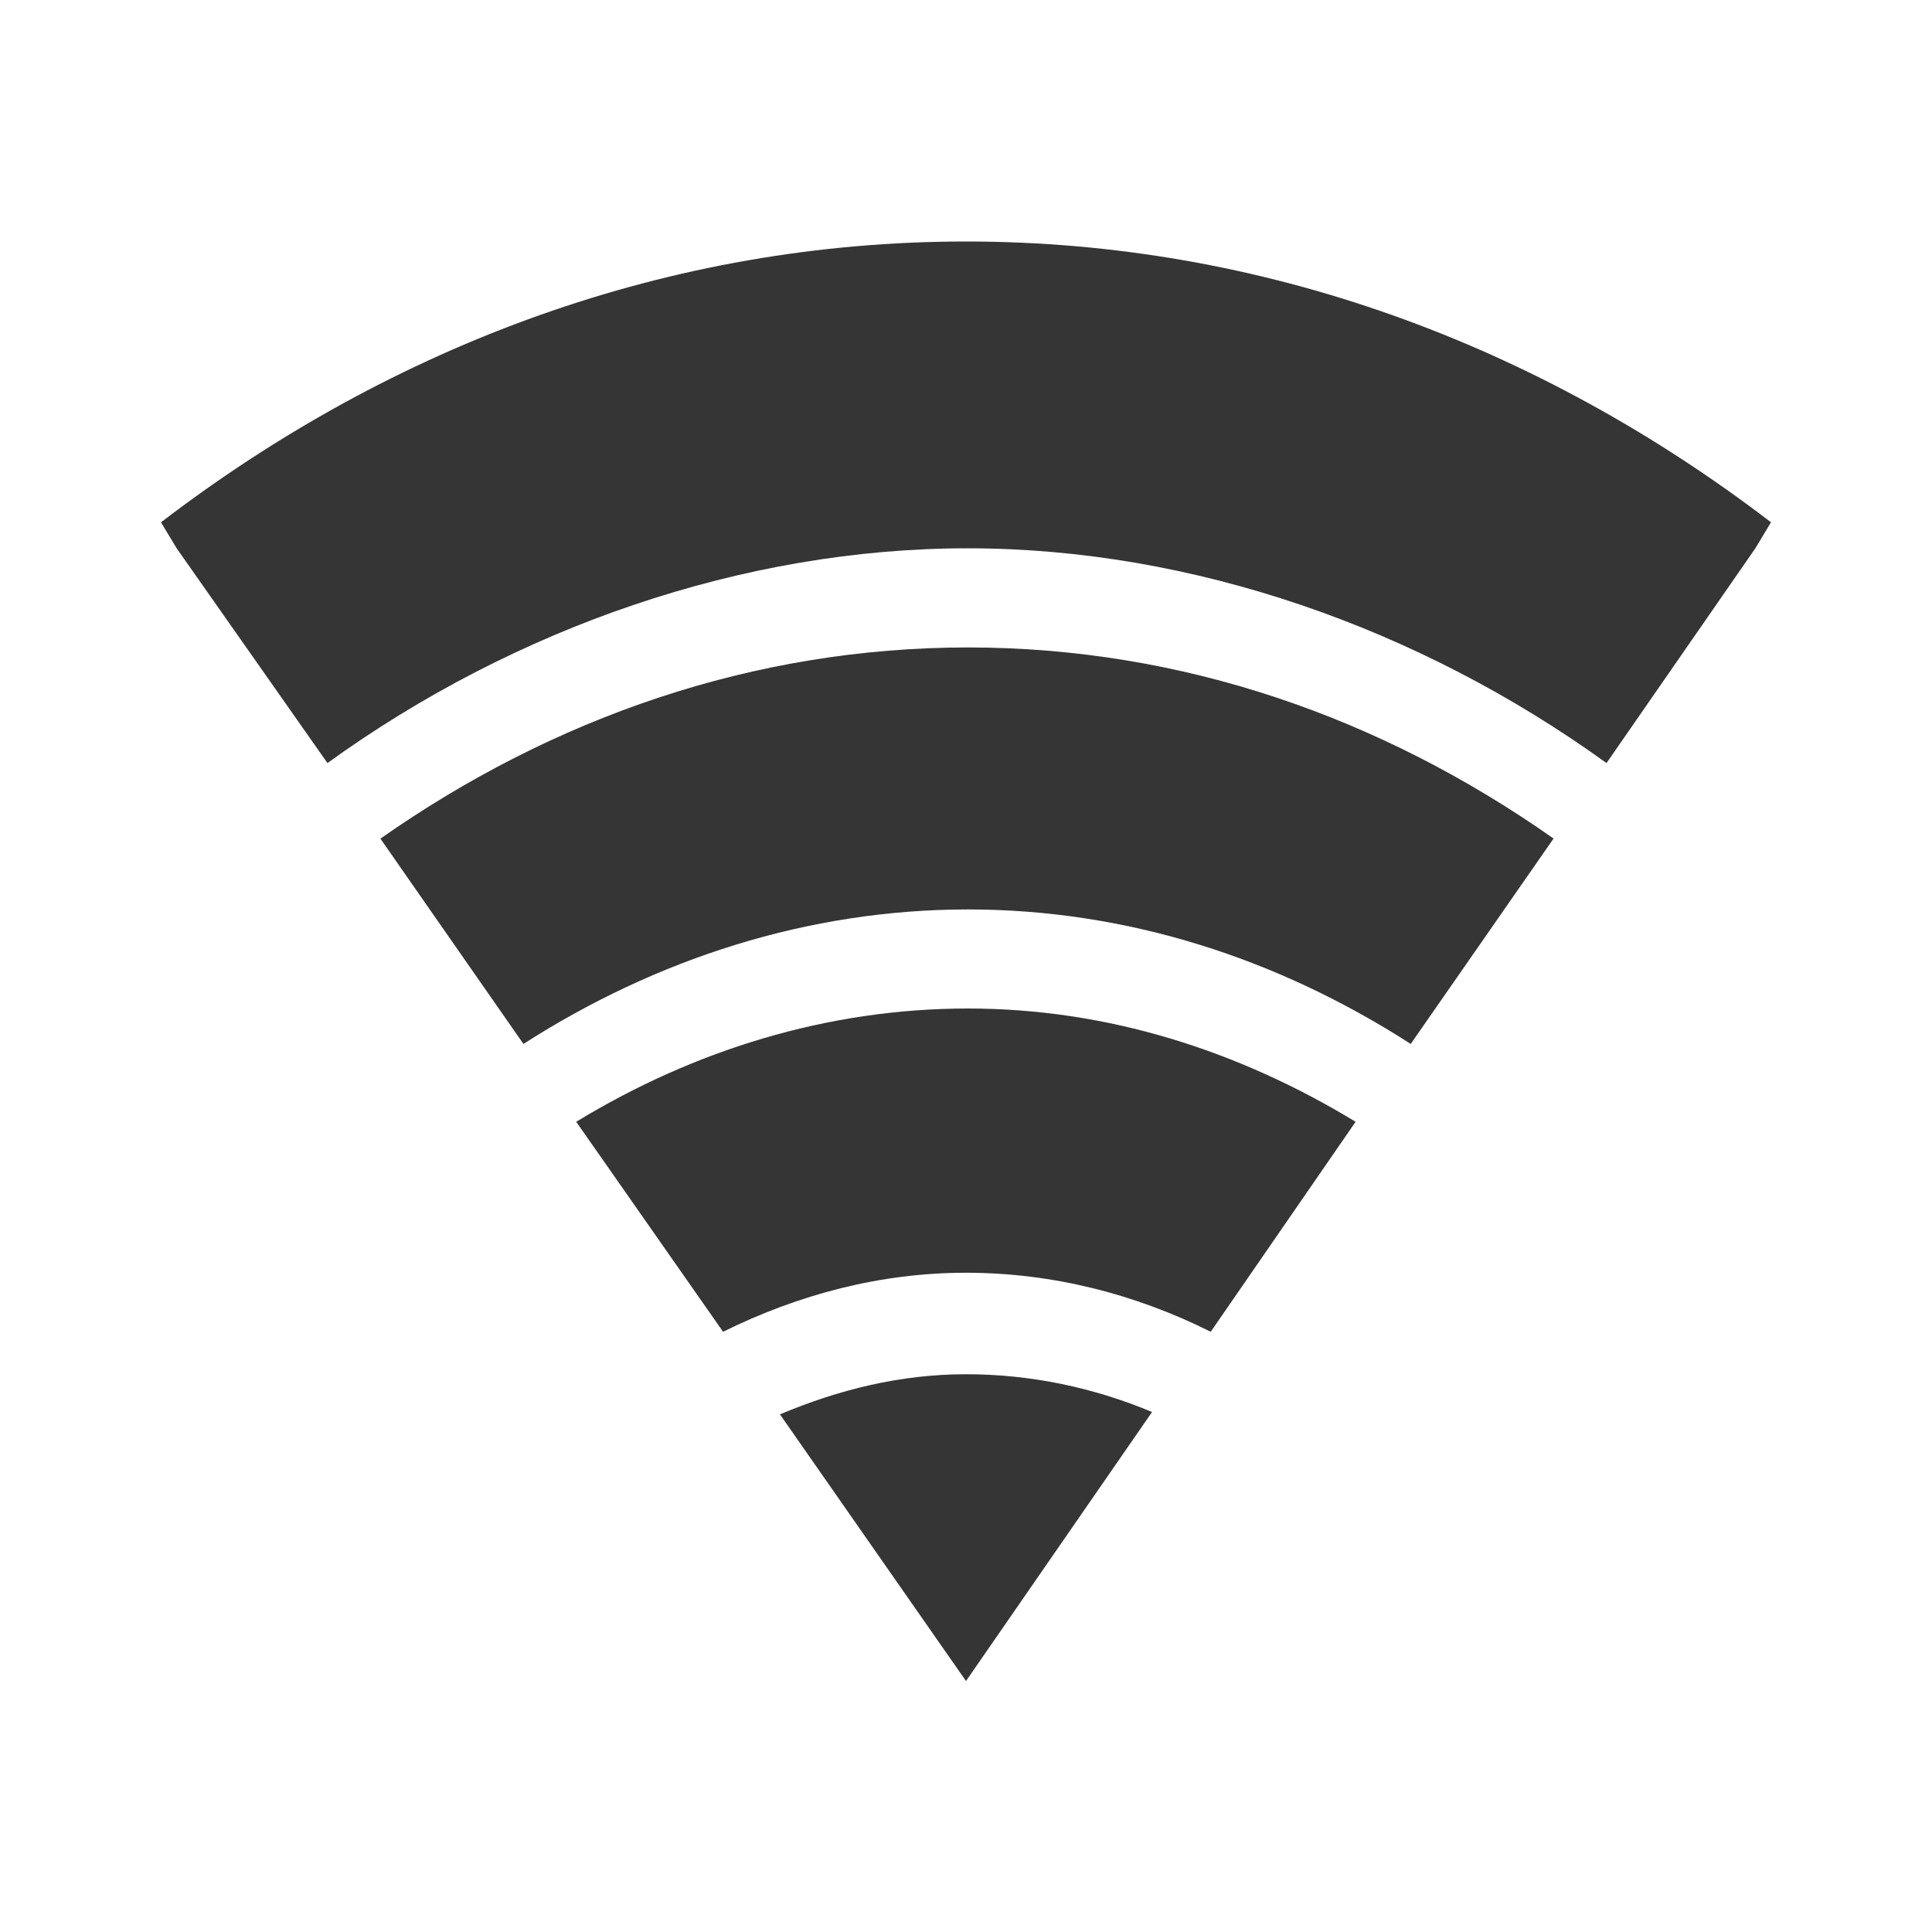
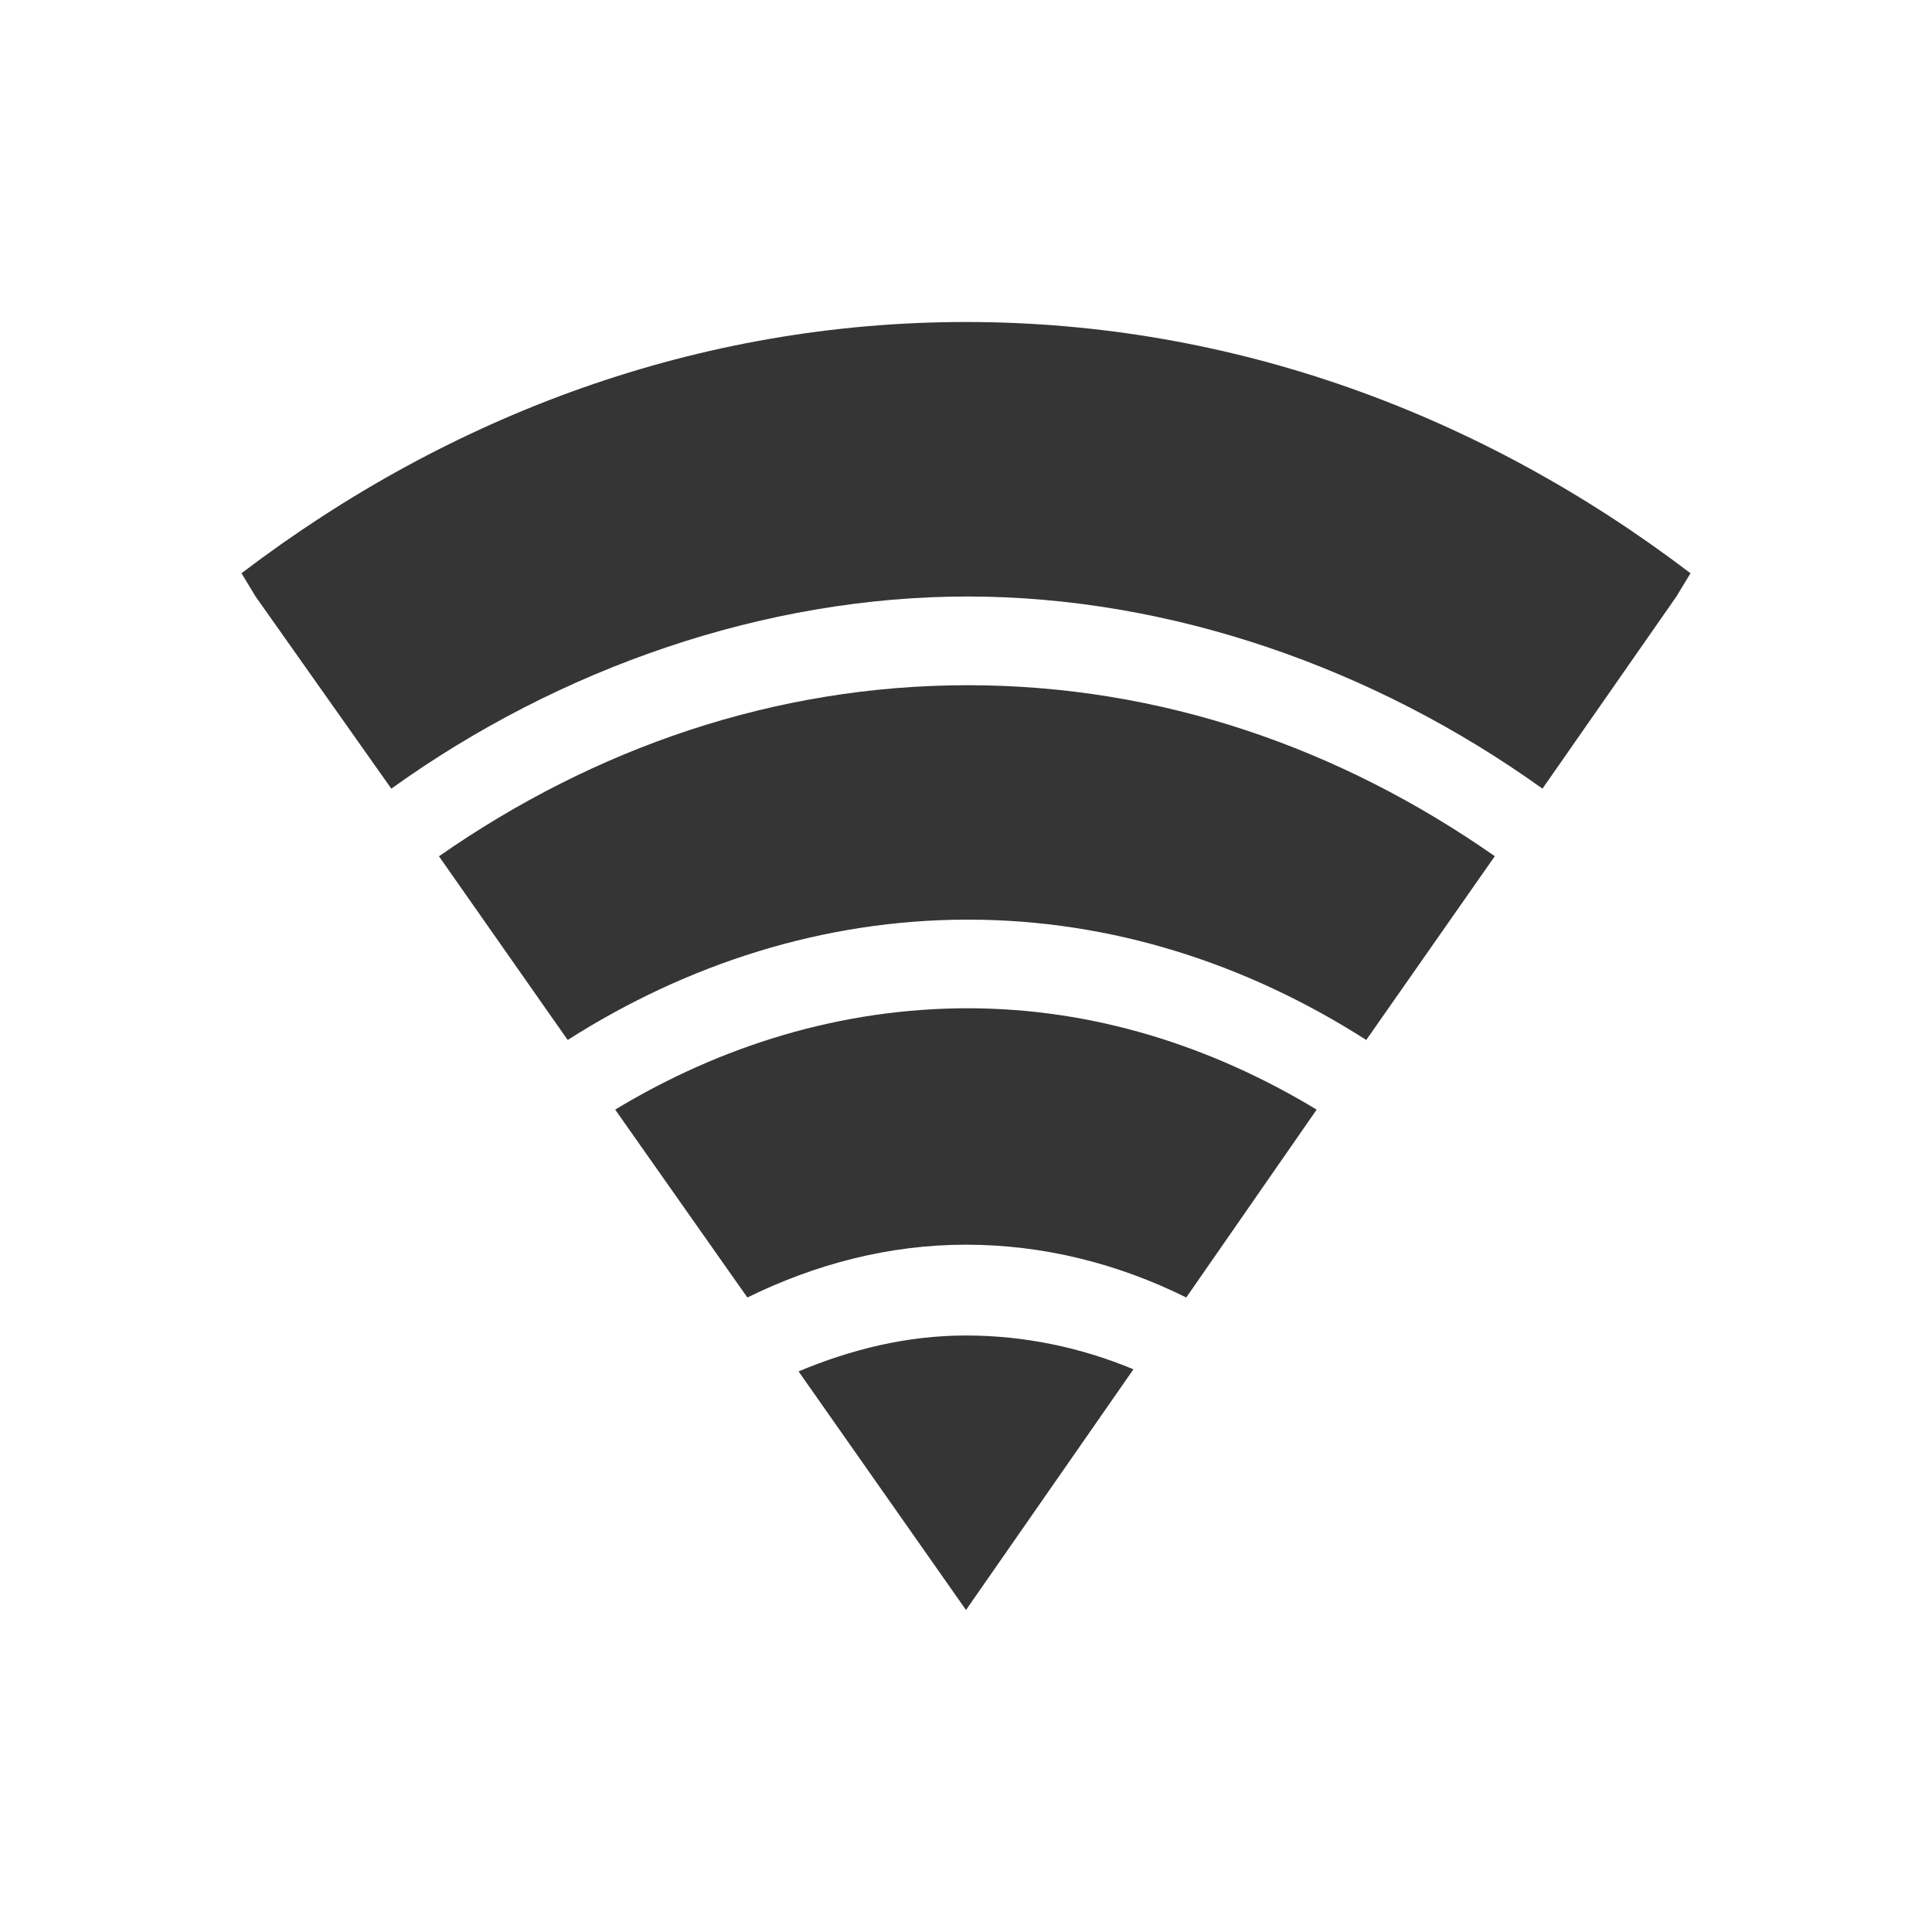
<svg xmlns="http://www.w3.org/2000/svg" width="24" viewBox="0 0 24 24" height="24" id="svg2" version="1.1">
  <defs id="defs28" />
-   <g id="g16" style="line-height:normal;color:#000000;fill:#353535;fill-opacity:1" transform="matrix(1.111111,0,0,1.117647,-0.2222222,-0.3529412)">
-     <path id="path18" d="M 11,3 C 7.69,3 4.601,4.142 2,6.121 L 2.175,6.41 3.861,8.797 C 5.957,7.291 8.513,6.409 11.022,6.41 13.531,6.411 16.066,7.294 18.161,8.797 L 19.825,6.41 20,6.121 C 17.399,4.142 14.31,3 11,3 z" style="fill:#353535;fill-opacity:1" />
-     <path id="path20" d="m 11.022,7.512 c -2.397,0 -4.639,0.78 -6.569,2.125 l 1.599,2.282 c 1.482,-0.945 3.182,-1.495 4.971,-1.495 1.788,0 3.472,0.55 4.949,1.495 L 17.569,9.636 C 15.645,8.291 13.418,7.512 11.022,7.512 z" style="fill:#353535;fill-opacity:1" />
+   <g id="g16" style="color:#000000;line-height:normal;fill:#353535;fill-opacity:1" transform="translate(1,1)">
+     <path id="path18" d="M 11,3 C 7.69,3 4.601,4.142 2,6.121 L 2.175,6.41 3.861,8.797 C 5.957,7.291 8.513,6.409 11.022,6.41 13.531,6.411 16.066,7.294 18.161,8.797 L 19.825,6.41 20,6.121 C 17.399,4.142 14.31,3 11,3 Z" style="fill:#353535;fill-opacity:1" />
+     <path id="path20" d="m 11.022,7.512 c -2.397,0 -4.639,0.78 -6.569,2.125 l 1.599,2.282 c 1.482,-0.945 3.182,-1.495 4.971,-1.495 1.788,0 3.472,0.55 4.949,1.495 L 17.569,9.636 C 15.645,8.291 13.418,7.512 11.022,7.512 Z" style="fill:#353535;fill-opacity:1" />
    <path id="path22" d="m 11.022,11.525 c -1.572,0 -3.066,0.464 -4.38,1.259 l 1.642,2.334 c 0.841,-0.413 1.755,-0.656 2.715,-0.656 0.967,0 1.894,0.237 2.737,0.656 l 1.62,-2.334 c -1.305,-0.788 -2.77,-1.259 -4.336,-1.259 z" style="fill:#353535;fill-opacity:1" />
    <path id="path24" d="m 11,15.59 c -0.733,0 -1.426,0.172 -2.08,0.446 L 11,19 13.08,16.01 c -0.648,-0.27 -1.353,-0.42 -2.08,-0.42 z" style="fill:#353535;fill-opacity:1" />
  </g>
</svg>
